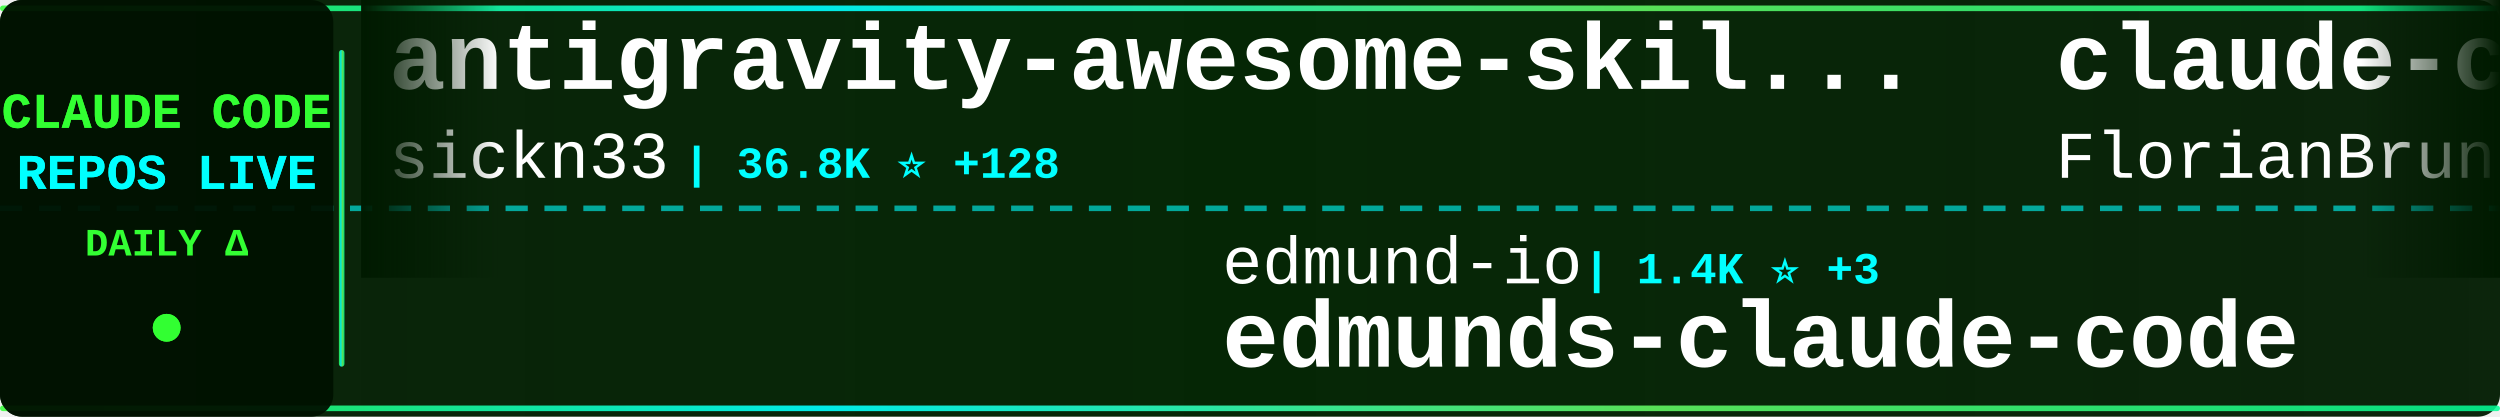
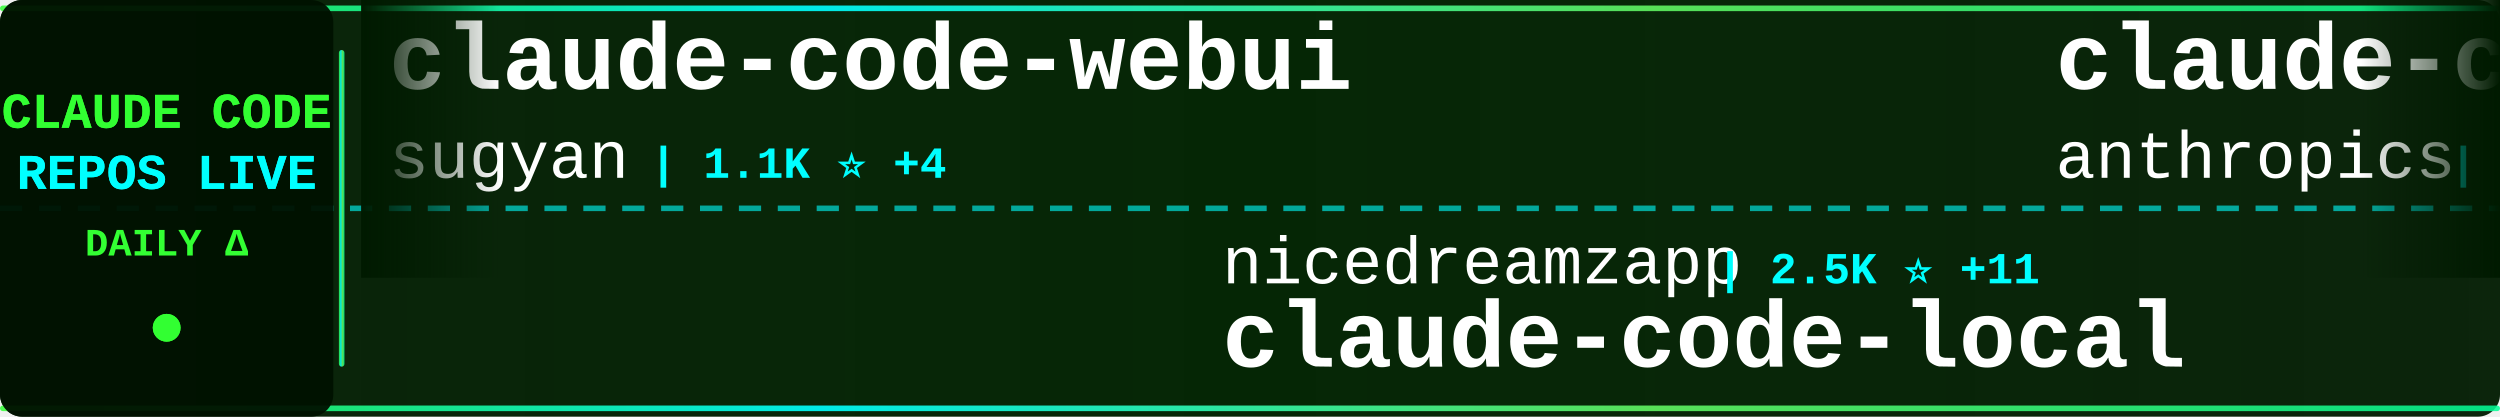
<svg xmlns="http://www.w3.org/2000/svg" width="900" height="150">
  <defs>
    <linearGradient id="tickerBg" x1="0%" y1="0%" x2="100%" y2="0%">
      <stop offset="0%" style="stop-color:#001a00;stop-opacity:0.95" />
      <stop offset="50%" style="stop-color:#002200;stop-opacity:0.98" />
      <stop offset="100%" style="stop-color:#001a00;stop-opacity:0.95" />
    </linearGradient>
    <linearGradient id="borderGrad" x1="0%" y1="0%" x2="100%" y2="0%">
      <stop offset="0%" style="stop-color:#33ff33;stop-opacity:0.85">
        <animate attributeName="stop-opacity" values="0.85;1;0.85" dur="2s" repeatCount="indefinite" />
      </stop>
      <stop offset="33%" style="stop-color:#00ffff;stop-opacity:0.9">
        <animate attributeName="stop-opacity" values="0.9;1;0.9" dur="2.2s" repeatCount="indefinite" />
      </stop>
      <stop offset="66%" style="stop-color:#66ff66;stop-opacity:0.85">
        <animate attributeName="stop-opacity" values="0.85;1;0.85" dur="1.8s" repeatCount="indefinite" />
      </stop>
      <stop offset="100%" style="stop-color:#00ff99;stop-opacity:0.85">
        <animate attributeName="stop-opacity" values="0.85;1;0.85" dur="2s" repeatCount="indefinite" />
      </stop>
    </linearGradient>
    <filter id="textGlow">
      <feGaussianBlur stdDeviation="0.1" result="coloredBlur" />
      <feMerge>
        <feMergeNode in="coloredBlur" />
        <feMergeNode in="SourceGraphic" />
      </feMerge>
    </filter>
    <filter id="metricGlow">
      <feGaussianBlur stdDeviation="0.2" result="coloredBlur" />
      <feMerge>
        <feMergeNode in="coloredBlur" />
        <feMergeNode in="SourceGraphic" />
      </feMerge>
    </filter>
    <linearGradient id="leftFade" x1="0%" y1="0%" x2="100%" y2="0%">
      <stop offset="0%" style="stop-color:#001a00;stop-opacity:1" />
      <stop offset="100%" style="stop-color:#001a00;stop-opacity:0" />
    </linearGradient>
    <linearGradient id="rightFade" x1="0%" y1="0%" x2="100%" y2="0%">
      <stop offset="0%" style="stop-color:#001a00;stop-opacity:0" />
      <stop offset="100%" style="stop-color:#001a00;stop-opacity:1" />
    </linearGradient>
  </defs>
  <rect width="900" height="150" fill="url(#tickerBg)" rx="8" />
  <rect x="0" y="2" width="900" height="2" fill="url(#borderGrad)" rx="1" />
  <rect x="0" y="146" width="900" height="2" fill="url(#borderGrad)" rx="1" />
  <line x1="0" y1="75" x2="900" y2="75" stroke="#00ffff" stroke-width="2" stroke-dasharray="8 6" opacity="0.6" />
  <rect x="0" y="0" width="120" height="150" fill="#001100" opacity="0.95" rx="8" />
  <text x="60" y="46" font-family="'Courier New', monospace" font-size="18" font-weight="bold" fill="#33ff33" text-anchor="middle" filter="url(#textGlow)">
    CLAUDE CODE
  </text>
  <text x="60" y="68" font-family="'Courier New', monospace" font-size="18" font-weight="bold" fill="#00ffff" text-anchor="middle" filter="url(#textGlow)">
    REPOS LIVE
  </text>
  <text x="60" y="92" font-family="'Courier New', monospace" font-size="14" font-weight="bold" fill="#33ff33" text-anchor="middle">
    DAILY Δ
  </text>
  <circle cx="60" cy="118" r="5" fill="#33ff33" filter="url(#metricGlow)">
    <animate attributeName="r" values="4;6;4" dur="1.5s" repeatCount="indefinite" />
    <animate attributeName="opacity" values="0.6;1;0.6" dur="1.5s" repeatCount="indefinite" />
  </circle>
  <rect x="122" y="18" width="2" height="114" fill="url(#borderGrad)" rx="1" />
  <clipPath id="tickerClip">
    <rect x="130" y="0" width="770" height="150" />
  </clipPath>
  <g clip-path="url(#tickerClip)">
    <g id="tickerItems">
      <animateTransform attributeName="transform" attributeType="XML" type="translate" from="0 0" to="-3000 0" dur="54s" repeatCount="indefinite" />
      <g transform="translate(0, 0)">
-         <text x="140" y="32" font-family="'Courier New', monospace" font-size="34" font-weight="bold" fill="#ffffff">antigravity-awesome-skil...</text>
-         <text x="140" y="64" font-family="'Courier New', monospace" font-size="24" font-weight="normal" fill="#ffffff" opacity="1.0">sickn33</text>
-         <text x="246" y="64" font-family="'Courier New', monospace" font-size="16" font-weight="bold" fill="#00ffff"> | 36.8K ⭐ +128</text>
+         <text x="140" y="32" font-family="'Courier New', monospace" font-size="34" font-weight="bold" fill="#ffffff">claude-code-webui</text>
+         <text x="140" y="64" font-family="'Courier New', monospace" font-size="24" font-weight="normal" fill="#ffffff" opacity="1.0">sugyan</text>
+         <text x="234" y="64" font-family="'Courier New', monospace" font-size="16" font-weight="bold" fill="#00ffff"> | 1.1K ⭐ +4</text>
      </g>
      <g transform="translate(300, 0)">
-         <text x="140" y="102" font-family="'Courier New', monospace" font-size="24" font-weight="normal" fill="#ffffff" opacity="1.0">edmund-io</text>
-         <text x="270" y="102" font-family="'Courier New', monospace" font-size="16" font-weight="bold" fill="#00ffff"> | 1.4K ⭐ +3</text>
-         <text x="140" y="132" font-family="'Courier New', monospace" font-size="34" font-weight="bold" fill="#ffffff">edmunds-claude-code</text>
+         <text x="140" y="102" font-family="'Courier New', monospace" font-size="24" font-weight="normal" fill="#ffffff" opacity="1.0">nicedreamzapp</text>
+         <text x="318" y="102" font-family="'Courier New', monospace" font-size="16" font-weight="bold" fill="#00ffff"> | 2.5K ⭐ +11</text>
+         <text x="140" y="132" font-family="'Courier New', monospace" font-size="34" font-weight="bold" fill="#ffffff">claude-code-local</text>
      </g>
      <g transform="translate(600, 0)">
-         <text x="140" y="32" font-family="'Courier New', monospace" font-size="34" font-weight="bold" fill="#ffffff">claude-code-ultimate-gui...</text>
-         <text x="140" y="64" font-family="'Courier New', monospace" font-size="24" font-weight="normal" fill="#ffffff" opacity="1.0">FlorianBruniaux</text>
-         <text x="342" y="64" font-family="'Courier New', monospace" font-size="16" font-weight="bold" fill="#00ffff"> | 4.2K ⭐ +21</text>
+         <text x="140" y="32" font-family="'Courier New', monospace" font-size="34" font-weight="bold" fill="#ffffff">claude-code-action</text>
+         <text x="140" y="64" font-family="'Courier New', monospace" font-size="24" font-weight="normal" fill="#ffffff" opacity="1.0">anthropics</text>
+         <text x="282" y="64" font-family="'Courier New', monospace" font-size="16" font-weight="bold" fill="#00ffff"> | 7.5K ⭐ +12</text>
      </g>
      <g transform="translate(900, 0)">
-         <text x="140" y="102" font-family="'Courier New', monospace" font-size="24" font-weight="normal" fill="#ffffff" opacity="1.0">OneRedOak</text>
-         <text x="270" y="102" font-family="'Courier New', monospace" font-size="16" font-weight="bold" fill="#00ffff"> | 3.8K ⭐ +3</text>
-         <text x="140" y="132" font-family="'Courier New', monospace" font-size="34" font-weight="bold" fill="#ffffff">claude-code-workflows</text>
+         <text x="140" y="102" font-family="'Courier New', monospace" font-size="24" font-weight="normal" fill="#ffffff" opacity="1.0">Donchitos</text>
+         <text x="270" y="102" font-family="'Courier New', monospace" font-size="16" font-weight="bold" fill="#00ffff"> | 17.8K ⭐ +148</text>
+         <text x="140" y="132" font-family="'Courier New', monospace" font-size="34" font-weight="bold" fill="#ffffff">Claude-Code-Game-Studios</text>
      </g>
      <g transform="translate(1200, 0)">
-         <text x="140" y="32" font-family="'Courier New', monospace" font-size="34" font-weight="bold" fill="#ffffff">claude-code-infrastructu...</text>
-         <text x="140" y="64" font-family="'Courier New', monospace" font-size="24" font-weight="normal" fill="#ffffff" opacity="1.0">diet103</text>
-         <text x="246" y="64" font-family="'Courier New', monospace" font-size="16" font-weight="bold" fill="#00ffff"> | 9.6K ⭐ +2</text>
+         <text x="140" y="32" font-family="'Courier New', monospace" font-size="34" font-weight="bold" fill="#ffffff">claude-code-spec-workflo...</text>
+         <text x="140" y="64" font-family="'Courier New', monospace" font-size="24" font-weight="normal" fill="#ffffff" opacity="1.0">Pimzino</text>
+         <text x="246" y="64" font-family="'Courier New', monospace" font-size="16" font-weight="bold" fill="#00ffff"> | 3.7K ⭐ +1</text>
      </g>
      <g transform="translate(1500, 0)">
-         <text x="140" y="102" font-family="'Courier New', monospace" font-size="24" font-weight="normal" fill="#ffffff" opacity="1.0">ding113</text>
-         <text x="246" y="102" font-family="'Courier New', monospace" font-size="16" font-weight="bold" fill="#00ffff"> | 2.8K ⭐ +6</text>
-         <text x="140" y="132" font-family="'Courier New', monospace" font-size="34" font-weight="bold" fill="#ffffff">claude-code-hub</text>
+         <text x="140" y="102" font-family="'Courier New', monospace" font-size="24" font-weight="normal" fill="#ffffff" opacity="1.0">router-for-me</text>
+         <text x="318" y="102" font-family="'Courier New', monospace" font-size="16" font-weight="bold" fill="#00ffff"> | 31.4K ⭐ +252</text>
+         <text x="140" y="132" font-family="'Courier New', monospace" font-size="34" font-weight="bold" fill="#ffffff">CLIProxyAPI</text>
      </g>
      <g transform="translate(1800, 0)">
-         <text x="140" y="32" font-family="'Courier New', monospace" font-size="34" font-weight="bold" fill="#ffffff">andrej-karpathy-skills</text>
-         <text x="140" y="64" font-family="'Courier New', monospace" font-size="24" font-weight="normal" fill="#ffffff" opacity="1.0">forrestchang</text>
-         <text x="306" y="64" font-family="'Courier New', monospace" font-size="16" font-weight="bold" fill="#00ffff"> | 120.4K ⭐ +2.0K</text>
+         <text x="140" y="32" font-family="'Courier New', monospace" font-size="34" font-weight="bold" fill="#ffffff">ClaudeCode</text>
+         <text x="140" y="64" font-family="'Courier New', monospace" font-size="24" font-weight="normal" fill="#ffffff" opacity="1.0">guanshan</text>
+         <text x="258" y="64" font-family="'Courier New', monospace" font-size="16" font-weight="bold" fill="#00ffff"> | 58 ⭐ +1</text>
      </g>
      <g transform="translate(2100, 0)">
-         <text x="140" y="102" font-family="'Courier New', monospace" font-size="24" font-weight="normal" fill="#ffffff" opacity="1.0">carlvellotti</text>
-         <text x="306" y="102" font-family="'Courier New', monospace" font-size="16" font-weight="bold" fill="#00ffff"> | 2.0K ⭐ +5</text>
-         <text x="140" y="132" font-family="'Courier New', monospace" font-size="34" font-weight="bold" fill="#ffffff">claude-code-pm-course</text>
+         <text x="140" y="102" font-family="'Courier New', monospace" font-size="24" font-weight="normal" fill="#ffffff" opacity="1.0">alejandrobalderas</text>
+         <text x="366" y="102" font-family="'Courier New', monospace" font-size="16" font-weight="bold" fill="#00ffff"> | 1.9K ⭐ +6</text>
+         <text x="140" y="132" font-family="'Courier New', monospace" font-size="34" font-weight="bold" fill="#ffffff">claude-code-from-source</text>
      </g>
      <g transform="translate(2400, 0)">
-         <text x="140" y="32" font-family="'Courier New', monospace" font-size="34" font-weight="bold" fill="#ffffff">awesome-claude-skills</text>
-         <text x="140" y="64" font-family="'Courier New', monospace" font-size="24" font-weight="normal" fill="#ffffff" opacity="1.0">ComposioHQ</text>
-         <text x="282" y="64" font-family="'Courier New', monospace" font-size="16" font-weight="bold" fill="#00ffff"> | 58.7K ⭐ +219</text>
+         <text x="140" y="32" font-family="'Courier New', monospace" font-size="34" font-weight="bold" fill="#ffffff">claude-code-rust</text>
+         <text x="140" y="64" font-family="'Courier New', monospace" font-size="24" font-weight="normal" fill="#ffffff" opacity="1.0">lorryjovens-hub</text>
+         <text x="342" y="64" font-family="'Courier New', monospace" font-size="16" font-weight="bold" fill="#00ffff"> | 1.5K ⭐ +7</text>
      </g>
      <g transform="translate(2700, 0)">
-         <text x="140" y="102" font-family="'Courier New', monospace" font-size="24" font-weight="normal" fill="#ffffff" opacity="1.0">disler</text>
-         <text x="234" y="102" font-family="'Courier New', monospace" font-size="16" font-weight="bold" fill="#00ffff"> | 3.6K ⭐ +4</text>
-         <text x="140" y="132" font-family="'Courier New', monospace" font-size="34" font-weight="bold" fill="#ffffff">claude-code-hooks-master...</text>
+         <text x="140" y="102" font-family="'Courier New', monospace" font-size="24" font-weight="normal" fill="#ffffff" opacity="1.0">liuup</text>
+         <text x="222" y="102" font-family="'Courier New', monospace" font-size="16" font-weight="bold" fill="#00ffff"> | 2.3K ⭐ +22</text>
+         <text x="140" y="132" font-family="'Courier New', monospace" font-size="34" font-weight="bold" fill="#ffffff">claude-code-analysis</text>
      </g>
      <g transform="translate(3000, 0)">
-         <text x="140" y="32" font-family="'Courier New', monospace" font-size="34" font-weight="bold" fill="#ffffff">antigravity-awesome-skil...</text>
-         <text x="140" y="64" font-family="'Courier New', monospace" font-size="24" font-weight="normal" fill="#ffffff" opacity="1.0">sickn33</text>
-         <text x="246" y="64" font-family="'Courier New', monospace" font-size="16" font-weight="bold" fill="#00ffff"> | 36.8K ⭐ +128</text>
+         <text x="140" y="32" font-family="'Courier New', monospace" font-size="34" font-weight="bold" fill="#ffffff">claude-code-webui</text>
+         <text x="140" y="64" font-family="'Courier New', monospace" font-size="24" font-weight="normal" fill="#ffffff" opacity="1.0">sugyan</text>
+         <text x="234" y="64" font-family="'Courier New', monospace" font-size="16" font-weight="bold" fill="#00ffff"> | 1.1K ⭐ +4</text>
      </g>
      <g transform="translate(3300, 0)">
-         <text x="140" y="102" font-family="'Courier New', monospace" font-size="24" font-weight="normal" fill="#ffffff" opacity="1.0">edmund-io</text>
-         <text x="270" y="102" font-family="'Courier New', monospace" font-size="16" font-weight="bold" fill="#00ffff"> | 1.4K ⭐ +3</text>
-         <text x="140" y="132" font-family="'Courier New', monospace" font-size="34" font-weight="bold" fill="#ffffff">edmunds-claude-code</text>
+         <text x="140" y="102" font-family="'Courier New', monospace" font-size="24" font-weight="normal" fill="#ffffff" opacity="1.0">nicedreamzapp</text>
+         <text x="318" y="102" font-family="'Courier New', monospace" font-size="16" font-weight="bold" fill="#00ffff"> | 2.5K ⭐ +11</text>
+         <text x="140" y="132" font-family="'Courier New', monospace" font-size="34" font-weight="bold" fill="#ffffff">claude-code-local</text>
      </g>
      <g transform="translate(3600, 0)">
-         <text x="140" y="32" font-family="'Courier New', monospace" font-size="34" font-weight="bold" fill="#ffffff">claude-code-ultimate-gui...</text>
-         <text x="140" y="64" font-family="'Courier New', monospace" font-size="24" font-weight="normal" fill="#ffffff" opacity="1.0">FlorianBruniaux</text>
-         <text x="342" y="64" font-family="'Courier New', monospace" font-size="16" font-weight="bold" fill="#00ffff"> | 4.2K ⭐ +21</text>
+         <text x="140" y="32" font-family="'Courier New', monospace" font-size="34" font-weight="bold" fill="#ffffff">claude-code-action</text>
+         <text x="140" y="64" font-family="'Courier New', monospace" font-size="24" font-weight="normal" fill="#ffffff" opacity="1.0">anthropics</text>
+         <text x="282" y="64" font-family="'Courier New', monospace" font-size="16" font-weight="bold" fill="#00ffff"> | 7.5K ⭐ +12</text>
      </g>
      <g transform="translate(3900, 0)">
-         <text x="140" y="102" font-family="'Courier New', monospace" font-size="24" font-weight="normal" fill="#ffffff" opacity="1.0">OneRedOak</text>
-         <text x="270" y="102" font-family="'Courier New', monospace" font-size="16" font-weight="bold" fill="#00ffff"> | 3.8K ⭐ +3</text>
-         <text x="140" y="132" font-family="'Courier New', monospace" font-size="34" font-weight="bold" fill="#ffffff">claude-code-workflows</text>
+         <text x="140" y="102" font-family="'Courier New', monospace" font-size="24" font-weight="normal" fill="#ffffff" opacity="1.0">Donchitos</text>
+         <text x="270" y="102" font-family="'Courier New', monospace" font-size="16" font-weight="bold" fill="#00ffff"> | 17.8K ⭐ +148</text>
+         <text x="140" y="132" font-family="'Courier New', monospace" font-size="34" font-weight="bold" fill="#ffffff">Claude-Code-Game-Studios</text>
      </g>
    </g>
  </g>
  <rect x="130" y="0" width="50" height="100" fill="url(#leftFade)" />
  <rect x="850" y="0" width="50" height="100" fill="url(#rightFade)" />
</svg>
